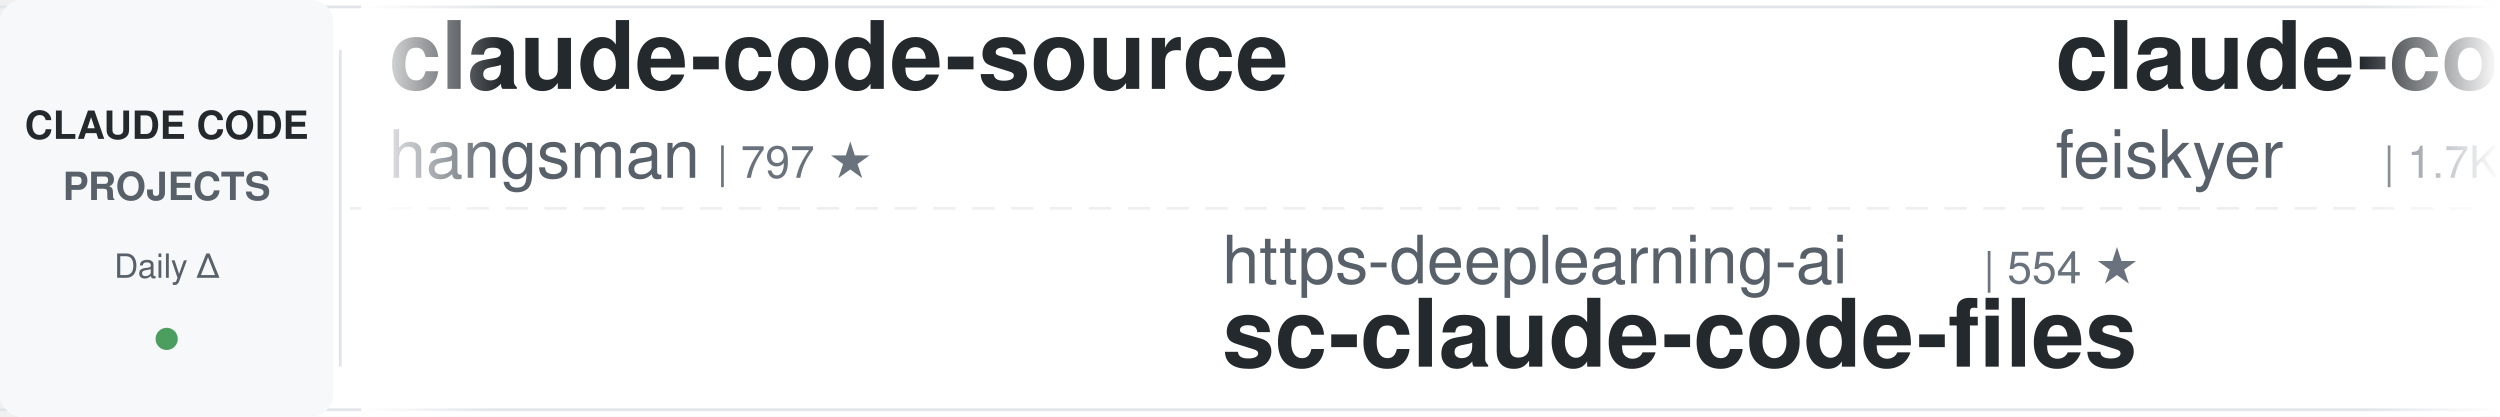
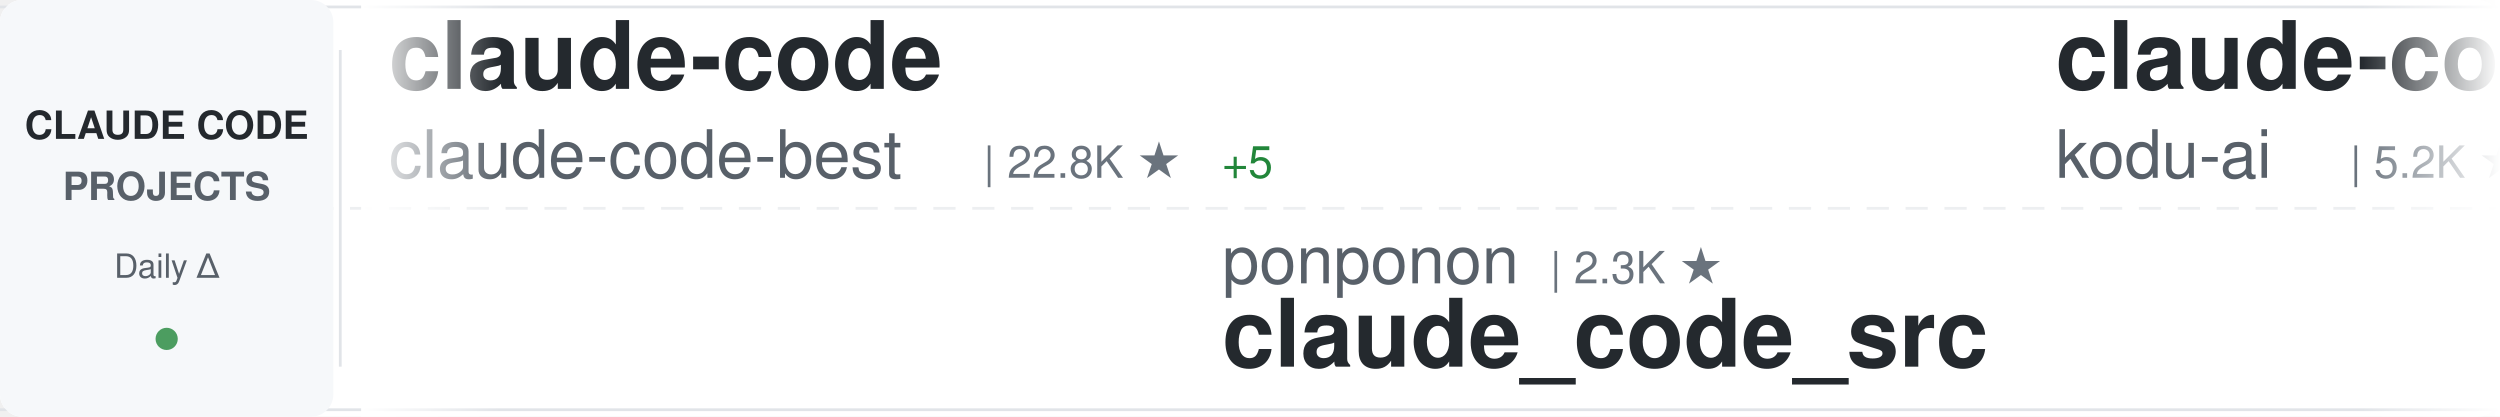
<svg xmlns="http://www.w3.org/2000/svg" width="900" height="150">
  <defs>
    <linearGradient id="awesomeLeftFade" x1="0%" y1="0%" x2="100%" y2="0%">
      <stop offset="0%" style="stop-color:#ffffff;stop-opacity:1" />
      <stop offset="100%" style="stop-color:#ffffff;stop-opacity:0" />
    </linearGradient>
    <linearGradient id="awesomeRightFade" x1="0%" y1="0%" x2="100%" y2="0%">
      <stop offset="0%" style="stop-color:#ffffff;stop-opacity:0" />
      <stop offset="100%" style="stop-color:#ffffff;stop-opacity:1" />
    </linearGradient>
  </defs>
  <rect width="900" height="150" fill="#ffffff" rx="8" />
  <rect x="0" y="2" width="900" height="1" fill="#e1e4e8" />
  <rect x="0" y="147" width="900" height="1" fill="#e1e4e8" />
  <line x1="0" y1="75" x2="900" y2="75" stroke="#e1e4e8" stroke-width="1" stroke-dasharray="8 6" opacity="0.6" />
  <rect x="0" y="0" width="120" height="150" fill="#f6f8fa" rx="8" />
  <text x="60" y="50" font-family="-apple-system, BlinkMacSystemFont, 'Segoe UI', Helvetica, Arial, sans-serif" font-size="14" font-weight="600" fill="#24292e" text-anchor="middle">CLAUDE CODE</text>
  <text x="60" y="72" font-family="-apple-system, BlinkMacSystemFont, 'Segoe UI', Helvetica, Arial, sans-serif" font-size="14" font-weight="600" fill="#586069" text-anchor="middle">PROJECTS</text>
  <text x="60" y="100" font-family="-apple-system, BlinkMacSystemFont, 'Segoe UI', Helvetica, Arial, sans-serif" font-size="12" font-weight="500" fill="#586069" text-anchor="middle">Daily Δ</text>
  <circle cx="60" cy="122" r="4" fill="#22863a" opacity="0.8" />
  <rect x="122" y="18" width="1" height="114" fill="#e1e4e8" />
  <clipPath id="awesomeTickerClip">
    <rect x="130" y="0" width="770" height="150" />
  </clipPath>
  <g clip-path="url(#awesomeTickerClip)">
    <g id="awesomeTickerItems">
      <animateTransform attributeName="transform" attributeType="XML" type="translate" from="0 0" to="-3000 0" dur="54s" repeatCount="indefinite" />
      <g transform="translate(0, 0)">
-         <text x="140" y="32" font-family="-apple-system, BlinkMacSystemFont, 'Segoe UI', Helvetica, Arial, sans-serif" font-size="34" font-weight="600" fill="#24292e">claude-code-source</text>
-         <text x="140" y="64" font-family="-apple-system, BlinkMacSystemFont, 'Segoe UI', Helvetica, Arial, sans-serif" font-size="24" font-weight="400" fill="#586069">hangsman</text>
-         <text x="258" y="64" font-family="-apple-system, BlinkMacSystemFont, 'Segoe UI', Helvetica, Arial, sans-serif" font-size="16" font-weight="500" fill="#6a737d">| 797 ★</text>
+         <text x="140" y="32" font-family="-apple-system, BlinkMacSystemFont, 'Segoe UI', Helvetica, Arial, sans-serif" font-size="34" font-weight="600" fill="#24292e">claude-code</text>
+         <text x="140" y="64" font-family="-apple-system, BlinkMacSystemFont, 'Segoe UI', Helvetica, Arial, sans-serif" font-size="24" font-weight="400" fill="#586069">claude-code-best</text>
+         <text x="354" y="64" font-family="-apple-system, BlinkMacSystemFont, 'Segoe UI', Helvetica, Arial, sans-serif" font-size="16" font-weight="500" fill="#6a737d">| 22.8K ★</text>
+         <text x="440" y="64" font-family="-apple-system, BlinkMacSystemFont, 'Segoe UI', Helvetica, Arial, sans-serif" font-size="16" font-weight="500" fill="#22863a"> +5</text>
      </g>
      <g transform="translate(300, 0)">
-         <text x="140" y="102" font-family="-apple-system, BlinkMacSystemFont, 'Segoe UI', Helvetica, Arial, sans-serif" font-size="24" font-weight="400" fill="#586069">https-deeplearning-ai</text>
-         <text x="414" y="102" font-family="-apple-system, BlinkMacSystemFont, 'Segoe UI', Helvetica, Arial, sans-serif" font-size="16" font-weight="500" fill="#6a737d">| 554 ★</text>
-         <text x="140" y="132" font-family="-apple-system, BlinkMacSystemFont, 'Segoe UI', Helvetica, Arial, sans-serif" font-size="34" font-weight="600" fill="#24292e">sc-claude-code-files</text>
+         <text x="140" y="102" font-family="-apple-system, BlinkMacSystemFont, 'Segoe UI', Helvetica, Arial, sans-serif" font-size="24" font-weight="400" fill="#586069">ponponon</text>
+         <text x="258" y="102" font-family="-apple-system, BlinkMacSystemFont, 'Segoe UI', Helvetica, Arial, sans-serif" font-size="16" font-weight="500" fill="#6a737d">| 2.3K ★</text>
+         <text x="140" y="132" font-family="-apple-system, BlinkMacSystemFont, 'Segoe UI', Helvetica, Arial, sans-serif" font-size="34" font-weight="600" fill="#24292e">claude_code_src</text>
      </g>
      <g transform="translate(600, 0)">
+         <text x="140" y="32" font-family="-apple-system, BlinkMacSystemFont, 'Segoe UI', Helvetica, Arial, sans-serif" font-size="34" font-weight="600" fill="#24292e">claude-coder</text>
+         <text x="140" y="64" font-family="-apple-system, BlinkMacSystemFont, 'Segoe UI', Helvetica, Arial, sans-serif" font-size="24" font-weight="400" fill="#586069">kodu-ai</text>
+         <text x="246" y="64" font-family="-apple-system, BlinkMacSystemFont, 'Segoe UI', Helvetica, Arial, sans-serif" font-size="16" font-weight="500" fill="#6a737d">| 5.2K ★</text>
+       </g>
+       <g transform="translate(900, 0)">
+         <text x="140" y="102" font-family="-apple-system, BlinkMacSystemFont, 'Segoe UI', Helvetica, Arial, sans-serif" font-size="24" font-weight="400" fill="#586069">Yeachan-Heo</text>
+         <text x="294" y="102" font-family="-apple-system, BlinkMacSystemFont, 'Segoe UI', Helvetica, Arial, sans-serif" font-size="16" font-weight="500" fill="#6a737d">| 39.6K ★</text>
+         <text x="380" y="102" font-family="-apple-system, BlinkMacSystemFont, 'Segoe UI', Helvetica, Arial, sans-serif" font-size="16" font-weight="500" fill="#22863a"> +3</text>
+         <text x="140" y="132" font-family="-apple-system, BlinkMacSystemFont, 'Segoe UI', Helvetica, Arial, sans-serif" font-size="34" font-weight="600" fill="#24292e">oh-my-claudecode</text>
+       </g>
+       <g transform="translate(1200, 0)">
        <text x="140" y="32" font-family="-apple-system, BlinkMacSystemFont, 'Segoe UI', Helvetica, Arial, sans-serif" font-size="34" font-weight="600" fill="#24292e">claude-code-settings</text>
        <text x="140" y="64" font-family="-apple-system, BlinkMacSystemFont, 'Segoe UI', Helvetica, Arial, sans-serif" font-size="24" font-weight="400" fill="#586069">feiskyer</text>
        <text x="258" y="64" font-family="-apple-system, BlinkMacSystemFont, 'Segoe UI', Helvetica, Arial, sans-serif" font-size="16" font-weight="500" fill="#6a737d">| 1.7K ★</text>
      </g>
-       <g transform="translate(900, 0)">
-         <text x="140" y="102" font-family="-apple-system, BlinkMacSystemFont, 'Segoe UI', Helvetica, Arial, sans-serif" font-size="24" font-weight="400" fill="#586069">frankbria</text>
-         <text x="270" y="102" font-family="-apple-system, BlinkMacSystemFont, 'Segoe UI', Helvetica, Arial, sans-serif" font-size="16" font-weight="500" fill="#6a737d">| 9.7K ★</text>
-         <text x="347" y="102" font-family="-apple-system, BlinkMacSystemFont, 'Segoe UI', Helvetica, Arial, sans-serif" font-size="16" font-weight="500" fill="#22863a"> +5</text>
-         <text x="140" y="132" font-family="-apple-system, BlinkMacSystemFont, 'Segoe UI', Helvetica, Arial, sans-serif" font-size="34" font-weight="600" fill="#24292e">ralph-claude-code</text>
+       <g transform="translate(1500, 0)">
+         <text x="140" y="102" font-family="-apple-system, BlinkMacSystemFont, 'Segoe UI', Helvetica, Arial, sans-serif" font-size="24" font-weight="400" fill="#586069">ChrisWiles</text>
+         <text x="282" y="102" font-family="-apple-system, BlinkMacSystemFont, 'Segoe UI', Helvetica, Arial, sans-serif" font-size="16" font-weight="500" fill="#6a737d">| 6.1K ★</text>
+         <text x="140" y="132" font-family="-apple-system, BlinkMacSystemFont, 'Segoe UI', Helvetica, Arial, sans-serif" font-size="34" font-weight="600" fill="#24292e">claude-code-showcase</text>
      </g>
-       <g transform="translate(1200, 0)">
+       <g transform="translate(1800, 0)">
+         <text x="140" y="32" font-family="-apple-system, BlinkMacSystemFont, 'Segoe UI', Helvetica, Arial, sans-serif" font-size="34" font-weight="600" fill="#24292e">claude-code</text>
+         <text x="140" y="64" font-family="-apple-system, BlinkMacSystemFont, 'Segoe UI', Helvetica, Arial, sans-serif" font-size="24" font-weight="400" fill="#586069">Onewon</text>
+         <text x="234" y="64" font-family="-apple-system, BlinkMacSystemFont, 'Segoe UI', Helvetica, Arial, sans-serif" font-size="16" font-weight="500" fill="#6a737d">| 182 ★</text>
+       </g>
+       <g transform="translate(2100, 0)">
+         <text x="140" y="102" font-family="-apple-system, BlinkMacSystemFont, 'Segoe UI', Helvetica, Arial, sans-serif" font-size="24" font-weight="400" fill="#586069">liuup</text>
+         <text x="222" y="102" font-family="-apple-system, BlinkMacSystemFont, 'Segoe UI', Helvetica, Arial, sans-serif" font-size="16" font-weight="500" fill="#6a737d">| 4.0K ★</text>
+         <text x="140" y="132" font-family="-apple-system, BlinkMacSystemFont, 'Segoe UI', Helvetica, Arial, sans-serif" font-size="34" font-weight="600" fill="#24292e">claude-code-analysis</text>
+       </g>
+       <g transform="translate(2400, 0)">
+         <text x="140" y="32" font-family="-apple-system, BlinkMacSystemFont, 'Segoe UI', Helvetica, Arial, sans-serif" font-size="34" font-weight="600" fill="#24292e">claude-code-prompts</text>
+         <text x="140" y="64" font-family="-apple-system, BlinkMacSystemFont, 'Segoe UI', Helvetica, Arial, sans-serif" font-size="24" font-weight="400" fill="#586069">repowise-dev</text>
+         <text x="306" y="64" font-family="-apple-system, BlinkMacSystemFont, 'Segoe UI', Helvetica, Arial, sans-serif" font-size="16" font-weight="500" fill="#6a737d">| 1.2K ★</text>
+         <text x="383" y="64" font-family="-apple-system, BlinkMacSystemFont, 'Segoe UI', Helvetica, Arial, sans-serif" font-size="16" font-weight="500" fill="#22863a"> +1</text>
+       </g>
+       <g transform="translate(2700, 0)">
+         <text x="140" y="102" font-family="-apple-system, BlinkMacSystemFont, 'Segoe UI', Helvetica, Arial, sans-serif" font-size="24" font-weight="400" fill="#586069">T-Lab-CUHKSZ</text>
+         <text x="306" y="102" font-family="-apple-system, BlinkMacSystemFont, 'Segoe UI', Helvetica, Arial, sans-serif" font-size="16" font-weight="500" fill="#6a737d">| 329 ★</text>
+         <text x="140" y="132" font-family="-apple-system, BlinkMacSystemFont, 'Segoe UI', Helvetica, Arial, sans-serif" font-size="34" font-weight="600" fill="#24292e">claude-code</text>
+       </g>
+       <g transform="translate(3000, 0)">
+         <text x="140" y="32" font-family="-apple-system, BlinkMacSystemFont, 'Segoe UI', Helvetica, Arial, sans-serif" font-size="34" font-weight="600" fill="#24292e">claude-code</text>
+         <text x="140" y="64" font-family="-apple-system, BlinkMacSystemFont, 'Segoe UI', Helvetica, Arial, sans-serif" font-size="24" font-weight="400" fill="#586069">claude-code-best</text>
+         <text x="354" y="64" font-family="-apple-system, BlinkMacSystemFont, 'Segoe UI', Helvetica, Arial, sans-serif" font-size="16" font-weight="500" fill="#6a737d">| 22.8K ★</text>
+         <text x="440" y="64" font-family="-apple-system, BlinkMacSystemFont, 'Segoe UI', Helvetica, Arial, sans-serif" font-size="16" font-weight="500" fill="#22863a"> +5</text>
+       </g>
+       <g transform="translate(3300, 0)">
+         <text x="140" y="102" font-family="-apple-system, BlinkMacSystemFont, 'Segoe UI', Helvetica, Arial, sans-serif" font-size="24" font-weight="400" fill="#586069">ponponon</text>
+         <text x="258" y="102" font-family="-apple-system, BlinkMacSystemFont, 'Segoe UI', Helvetica, Arial, sans-serif" font-size="16" font-weight="500" fill="#6a737d">| 2.3K ★</text>
+         <text x="140" y="132" font-family="-apple-system, BlinkMacSystemFont, 'Segoe UI', Helvetica, Arial, sans-serif" font-size="34" font-weight="600" fill="#24292e">claude_code_src</text>
+       </g>
+       <g transform="translate(3600, 0)">
        <text x="140" y="32" font-family="-apple-system, BlinkMacSystemFont, 'Segoe UI', Helvetica, Arial, sans-serif" font-size="34" font-weight="600" fill="#24292e">claude-coder</text>
        <text x="140" y="64" font-family="-apple-system, BlinkMacSystemFont, 'Segoe UI', Helvetica, Arial, sans-serif" font-size="24" font-weight="400" fill="#586069">kodu-ai</text>
        <text x="246" y="64" font-family="-apple-system, BlinkMacSystemFont, 'Segoe UI', Helvetica, Arial, sans-serif" font-size="16" font-weight="500" fill="#6a737d">| 5.2K ★</text>
      </g>
-       <g transform="translate(1500, 0)">
-         <text x="140" y="102" font-family="-apple-system, BlinkMacSystemFont, 'Segoe UI', Helvetica, Arial, sans-serif" font-size="24" font-weight="400" fill="#586069">guanshan</text>
-         <text x="258" y="102" font-family="-apple-system, BlinkMacSystemFont, 'Segoe UI', Helvetica, Arial, sans-serif" font-size="16" font-weight="500" fill="#6a737d">| 60 ★</text>
-         <text x="140" y="132" font-family="-apple-system, BlinkMacSystemFont, 'Segoe UI', Helvetica, Arial, sans-serif" font-size="34" font-weight="600" fill="#24292e">ClaudeCode</text>
-       </g>
-       <g transform="translate(1800, 0)">
-         <text x="140" y="32" font-family="-apple-system, BlinkMacSystemFont, 'Segoe UI', Helvetica, Arial, sans-serif" font-size="34" font-weight="600" fill="#24292e">free-claude-code</text>
-         <text x="140" y="64" font-family="-apple-system, BlinkMacSystemFont, 'Segoe UI', Helvetica, Arial, sans-serif" font-size="24" font-weight="400" fill="#586069">Alishahryar1</text>
-         <text x="306" y="64" font-family="-apple-system, BlinkMacSystemFont, 'Segoe UI', Helvetica, Arial, sans-serif" font-size="16" font-weight="500" fill="#6a737d">| 56.7K ★</text>
-         <text x="392" y="64" font-family="-apple-system, BlinkMacSystemFont, 'Segoe UI', Helvetica, Arial, sans-serif" font-size="16" font-weight="500" fill="#22863a"> +69</text>
-       </g>
-       <g transform="translate(2100, 0)">
-         <text x="140" y="102" font-family="-apple-system, BlinkMacSystemFont, 'Segoe UI', Helvetica, Arial, sans-serif" font-size="24" font-weight="400" fill="#586069">pengchengneo</text>
-         <text x="306" y="102" font-family="-apple-system, BlinkMacSystemFont, 'Segoe UI', Helvetica, Arial, sans-serif" font-size="16" font-weight="500" fill="#6a737d">| 1.8K ★</text>
-         <text x="383" y="102" font-family="-apple-system, BlinkMacSystemFont, 'Segoe UI', Helvetica, Arial, sans-serif" font-size="16" font-weight="500" fill="#22863a"> +1</text>
-         <text x="140" y="132" font-family="-apple-system, BlinkMacSystemFont, 'Segoe UI', Helvetica, Arial, sans-serif" font-size="34" font-weight="600" fill="#24292e">Claude-Code</text>
-       </g>
-       <g transform="translate(2400, 0)">
-         <text x="140" y="32" font-family="-apple-system, BlinkMacSystemFont, 'Segoe UI', Helvetica, Arial, sans-serif" font-size="34" font-weight="600" fill="#24292e">claude-code-source</text>
-         <text x="140" y="64" font-family="-apple-system, BlinkMacSystemFont, 'Segoe UI', Helvetica, Arial, sans-serif" font-size="24" font-weight="400" fill="#586069">AprilNEA</text>
-         <text x="258" y="64" font-family="-apple-system, BlinkMacSystemFont, 'Segoe UI', Helvetica, Arial, sans-serif" font-size="16" font-weight="500" fill="#6a737d">| 393 ★</text>
-       </g>
-       <g transform="translate(2700, 0)">
-         <text x="140" y="102" font-family="-apple-system, BlinkMacSystemFont, 'Segoe UI', Helvetica, Arial, sans-serif" font-size="24" font-weight="400" fill="#586069">chauncygu</text>
-         <text x="270" y="102" font-family="-apple-system, BlinkMacSystemFont, 'Segoe UI', Helvetica, Arial, sans-serif" font-size="16" font-weight="500" fill="#6a737d">| 2.8K ★</text>
-         <text x="347" y="102" font-family="-apple-system, BlinkMacSystemFont, 'Segoe UI', Helvetica, Arial, sans-serif" font-size="16" font-weight="500" fill="#22863a"> +1</text>
-         <text x="140" y="132" font-family="-apple-system, BlinkMacSystemFont, 'Segoe UI', Helvetica, Arial, sans-serif" font-size="34" font-weight="600" fill="#24292e">collection-claude-code-s...</text>
-       </g>
-       <g transform="translate(3000, 0)">
-         <text x="140" y="32" font-family="-apple-system, BlinkMacSystemFont, 'Segoe UI', Helvetica, Arial, sans-serif" font-size="34" font-weight="600" fill="#24292e">claude-code-source</text>
-         <text x="140" y="64" font-family="-apple-system, BlinkMacSystemFont, 'Segoe UI', Helvetica, Arial, sans-serif" font-size="24" font-weight="400" fill="#586069">hangsman</text>
-         <text x="258" y="64" font-family="-apple-system, BlinkMacSystemFont, 'Segoe UI', Helvetica, Arial, sans-serif" font-size="16" font-weight="500" fill="#6a737d">| 797 ★</text>
-       </g>
-       <g transform="translate(3300, 0)">
-         <text x="140" y="102" font-family="-apple-system, BlinkMacSystemFont, 'Segoe UI', Helvetica, Arial, sans-serif" font-size="24" font-weight="400" fill="#586069">https-deeplearning-ai</text>
-         <text x="414" y="102" font-family="-apple-system, BlinkMacSystemFont, 'Segoe UI', Helvetica, Arial, sans-serif" font-size="16" font-weight="500" fill="#6a737d">| 554 ★</text>
-         <text x="140" y="132" font-family="-apple-system, BlinkMacSystemFont, 'Segoe UI', Helvetica, Arial, sans-serif" font-size="34" font-weight="600" fill="#24292e">sc-claude-code-files</text>
-       </g>
-       <g transform="translate(3600, 0)">
-         <text x="140" y="32" font-family="-apple-system, BlinkMacSystemFont, 'Segoe UI', Helvetica, Arial, sans-serif" font-size="34" font-weight="600" fill="#24292e">claude-code-settings</text>
-         <text x="140" y="64" font-family="-apple-system, BlinkMacSystemFont, 'Segoe UI', Helvetica, Arial, sans-serif" font-size="24" font-weight="400" fill="#586069">feiskyer</text>
-         <text x="258" y="64" font-family="-apple-system, BlinkMacSystemFont, 'Segoe UI', Helvetica, Arial, sans-serif" font-size="16" font-weight="500" fill="#6a737d">| 1.7K ★</text>
-       </g>
      <g transform="translate(3900, 0)">
-         <text x="140" y="102" font-family="-apple-system, BlinkMacSystemFont, 'Segoe UI', Helvetica, Arial, sans-serif" font-size="24" font-weight="400" fill="#586069">frankbria</text>
-         <text x="270" y="102" font-family="-apple-system, BlinkMacSystemFont, 'Segoe UI', Helvetica, Arial, sans-serif" font-size="16" font-weight="500" fill="#6a737d">| 9.7K ★</text>
-         <text x="347" y="102" font-family="-apple-system, BlinkMacSystemFont, 'Segoe UI', Helvetica, Arial, sans-serif" font-size="16" font-weight="500" fill="#22863a"> +5</text>
-         <text x="140" y="132" font-family="-apple-system, BlinkMacSystemFont, 'Segoe UI', Helvetica, Arial, sans-serif" font-size="34" font-weight="600" fill="#24292e">ralph-claude-code</text>
+         <text x="140" y="102" font-family="-apple-system, BlinkMacSystemFont, 'Segoe UI', Helvetica, Arial, sans-serif" font-size="24" font-weight="400" fill="#586069">Yeachan-Heo</text>
+         <text x="294" y="102" font-family="-apple-system, BlinkMacSystemFont, 'Segoe UI', Helvetica, Arial, sans-serif" font-size="16" font-weight="500" fill="#6a737d">| 39.6K ★</text>
+         <text x="380" y="102" font-family="-apple-system, BlinkMacSystemFont, 'Segoe UI', Helvetica, Arial, sans-serif" font-size="16" font-weight="500" fill="#22863a"> +3</text>
+         <text x="140" y="132" font-family="-apple-system, BlinkMacSystemFont, 'Segoe UI', Helvetica, Arial, sans-serif" font-size="34" font-weight="600" fill="#24292e">oh-my-claudecode</text>
      </g>
    </g>
  </g>
  <rect x="130" y="0" width="50" height="150" fill="url(#awesomeLeftFade)" />
  <rect x="850" y="0" width="50" height="150" fill="url(#awesomeRightFade)" />
</svg>
